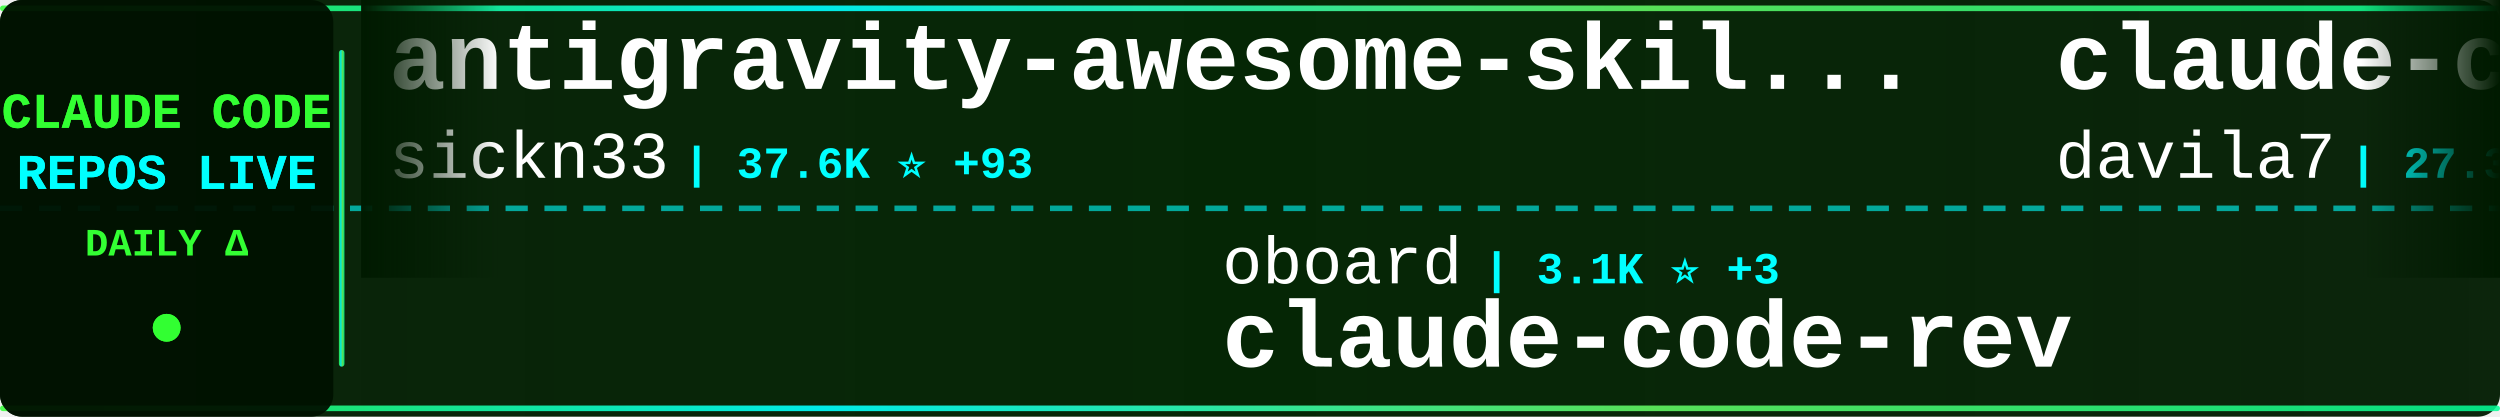
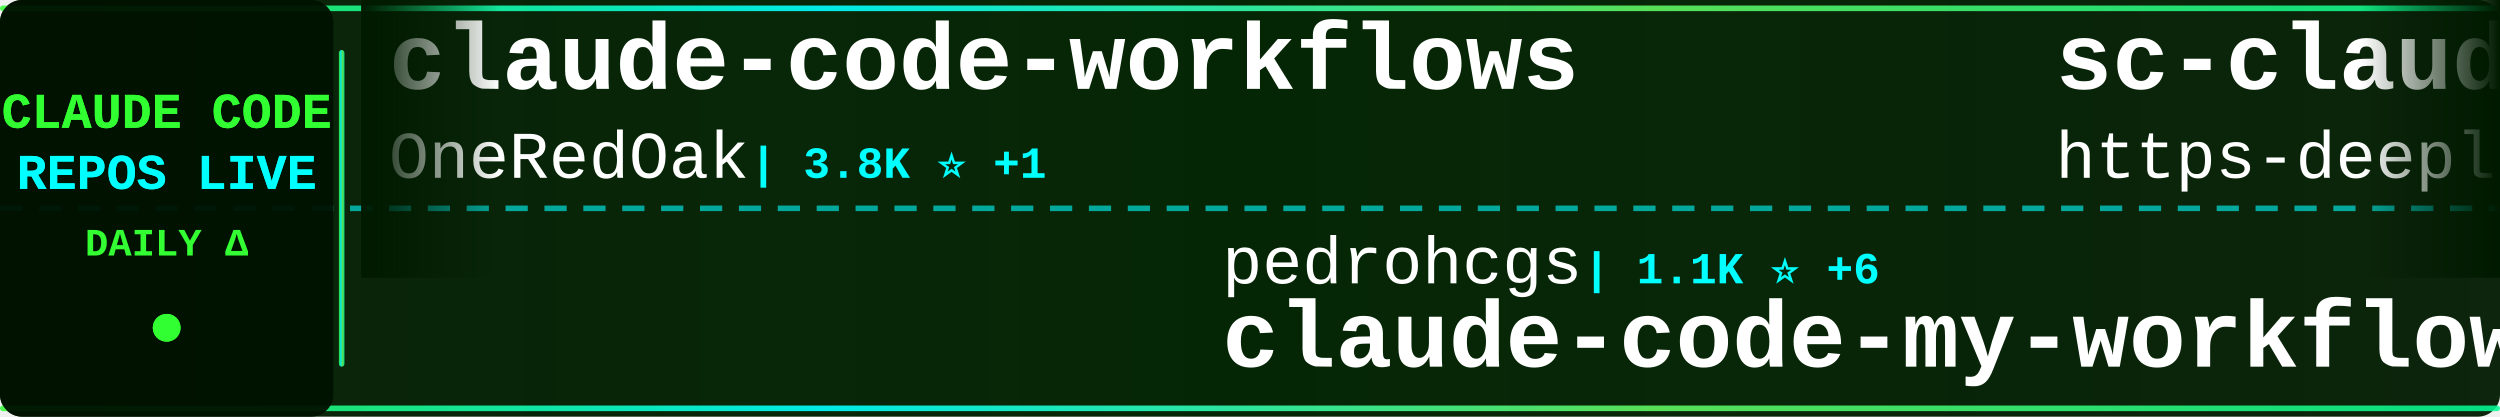
<svg xmlns="http://www.w3.org/2000/svg" width="900" height="150">
  <defs>
    <linearGradient id="tickerBg" x1="0%" y1="0%" x2="100%" y2="0%">
      <stop offset="0%" style="stop-color:#001a00;stop-opacity:0.95" />
      <stop offset="50%" style="stop-color:#002200;stop-opacity:0.98" />
      <stop offset="100%" style="stop-color:#001a00;stop-opacity:0.95" />
    </linearGradient>
    <linearGradient id="borderGrad" x1="0%" y1="0%" x2="100%" y2="0%">
      <stop offset="0%" style="stop-color:#33ff33;stop-opacity:0.85">
        <animate attributeName="stop-opacity" values="0.85;1;0.85" dur="2s" repeatCount="indefinite" />
      </stop>
      <stop offset="33%" style="stop-color:#00ffff;stop-opacity:0.9">
        <animate attributeName="stop-opacity" values="0.9;1;0.9" dur="2.2s" repeatCount="indefinite" />
      </stop>
      <stop offset="66%" style="stop-color:#66ff66;stop-opacity:0.85">
        <animate attributeName="stop-opacity" values="0.85;1;0.85" dur="1.8s" repeatCount="indefinite" />
      </stop>
      <stop offset="100%" style="stop-color:#00ff99;stop-opacity:0.85">
        <animate attributeName="stop-opacity" values="0.85;1;0.85" dur="2s" repeatCount="indefinite" />
      </stop>
    </linearGradient>
    <filter id="textGlow">
      <feGaussianBlur stdDeviation="0.1" result="coloredBlur" />
      <feMerge>
        <feMergeNode in="coloredBlur" />
        <feMergeNode in="SourceGraphic" />
      </feMerge>
    </filter>
    <filter id="metricGlow">
      <feGaussianBlur stdDeviation="0.2" result="coloredBlur" />
      <feMerge>
        <feMergeNode in="coloredBlur" />
        <feMergeNode in="SourceGraphic" />
      </feMerge>
    </filter>
    <linearGradient id="leftFade" x1="0%" y1="0%" x2="100%" y2="0%">
      <stop offset="0%" style="stop-color:#001a00;stop-opacity:1" />
      <stop offset="100%" style="stop-color:#001a00;stop-opacity:0" />
    </linearGradient>
    <linearGradient id="rightFade" x1="0%" y1="0%" x2="100%" y2="0%">
      <stop offset="0%" style="stop-color:#001a00;stop-opacity:0" />
      <stop offset="100%" style="stop-color:#001a00;stop-opacity:1" />
    </linearGradient>
  </defs>
  <rect width="900" height="150" fill="url(#tickerBg)" rx="8" />
  <rect x="0" y="2" width="900" height="2" fill="url(#borderGrad)" rx="1" />
  <rect x="0" y="146" width="900" height="2" fill="url(#borderGrad)" rx="1" />
  <line x1="0" y1="75" x2="900" y2="75" stroke="#00ffff" stroke-width="2" stroke-dasharray="8 6" opacity="0.6" />
  <rect x="0" y="0" width="120" height="150" fill="#001100" opacity="0.95" rx="8" />
  <text x="60" y="46" font-family="'Courier New', monospace" font-size="18" font-weight="bold" fill="#33ff33" text-anchor="middle" filter="url(#textGlow)">
    CLAUDE CODE
  </text>
  <text x="60" y="68" font-family="'Courier New', monospace" font-size="18" font-weight="bold" fill="#00ffff" text-anchor="middle" filter="url(#textGlow)">
    REPOS LIVE
  </text>
  <text x="60" y="92" font-family="'Courier New', monospace" font-size="14" font-weight="bold" fill="#33ff33" text-anchor="middle">
    DAILY Δ
  </text>
  <circle cx="60" cy="118" r="5" fill="#33ff33" filter="url(#metricGlow)">
    <animate attributeName="r" values="4;6;4" dur="1.5s" repeatCount="indefinite" />
    <animate attributeName="opacity" values="0.6;1;0.6" dur="1.5s" repeatCount="indefinite" />
  </circle>
  <rect x="122" y="18" width="2" height="114" fill="url(#borderGrad)" rx="1" />
  <clipPath id="tickerClip">
    <rect x="130" y="0" width="770" height="150" />
  </clipPath>
  <g clip-path="url(#tickerClip)">
    <g id="tickerItems">
      <animateTransform attributeName="transform" attributeType="XML" type="translate" from="0 0" to="-3000 0" dur="54s" repeatCount="indefinite" />
      <g transform="translate(0, 0)">
-         <text x="140" y="32" font-family="'Courier New', monospace" font-size="34" font-weight="bold" fill="#ffffff">antigravity-awesome-skil...</text>
-         <text x="140" y="64" font-family="'Courier New', monospace" font-size="24" font-weight="normal" fill="#ffffff" opacity="1.0">sickn33</text>
-         <text x="246" y="64" font-family="'Courier New', monospace" font-size="16" font-weight="bold" fill="#00ffff"> | 37.6K ⭐ +93</text>
+         <text x="140" y="32" font-family="'Courier New', monospace" font-size="34" font-weight="bold" fill="#ffffff">claude-code-workflows</text>
+         <text x="140" y="64" font-family="'Courier New', monospace" font-size="24" font-weight="normal" fill="#ffffff" opacity="1.0">OneRedOak</text>
+         <text x="270" y="64" font-family="'Courier New', monospace" font-size="16" font-weight="bold" fill="#00ffff"> | 3.8K ⭐ +1</text>
      </g>
      <g transform="translate(300, 0)">
-         <text x="140" y="102" font-family="'Courier New', monospace" font-size="24" font-weight="normal" fill="#ffffff" opacity="1.0">oboard</text>
-         <text x="234" y="102" font-family="'Courier New', monospace" font-size="16" font-weight="bold" fill="#00ffff"> | 3.1K ⭐ +3</text>
-         <text x="140" y="132" font-family="'Courier New', monospace" font-size="34" font-weight="bold" fill="#ffffff">claude-code-rev</text>
+         <text x="140" y="102" font-family="'Courier New', monospace" font-size="24" font-weight="normal" fill="#ffffff" opacity="1.0">pedrohcgs</text>
+         <text x="270" y="102" font-family="'Courier New', monospace" font-size="16" font-weight="bold" fill="#00ffff"> | 1.1K ⭐ +6</text>
+         <text x="140" y="132" font-family="'Courier New', monospace" font-size="34" font-weight="bold" fill="#ffffff">claude-code-my-workflow</text>
      </g>
      <g transform="translate(600, 0)">
-         <text x="140" y="32" font-family="'Courier New', monospace" font-size="34" font-weight="bold" fill="#ffffff">claude-code-templates</text>
-         <text x="140" y="64" font-family="'Courier New', monospace" font-size="24" font-weight="normal" fill="#ffffff" opacity="1.0">davila7</text>
-         <text x="246" y="64" font-family="'Courier New', monospace" font-size="16" font-weight="bold" fill="#00ffff"> | 27.3K ⭐ +31</text>
+         <text x="140" y="32" font-family="'Courier New', monospace" font-size="34" font-weight="bold" fill="#ffffff">sc-claude-code-files</text>
+         <text x="140" y="64" font-family="'Courier New', monospace" font-size="24" font-weight="normal" fill="#ffffff" opacity="1.0">https-deeplearning-ai</text>
+         <text x="414" y="64" font-family="'Courier New', monospace" font-size="16" font-weight="bold" fill="#00ffff"> | 510 ⭐ +1</text>
      </g>
      <g transform="translate(900, 0)">
-         <text x="140" y="102" font-family="'Courier New', monospace" font-size="24" font-weight="normal" fill="#ffffff" opacity="1.0">huangserva</text>
-         <text x="282" y="102" font-family="'Courier New', monospace" font-size="16" font-weight="bold" fill="#00ffff"> | 583 ⭐ +1</text>
-         <text x="140" y="132" font-family="'Courier New', monospace" font-size="34" font-weight="bold" fill="#ffffff">claude-code-cli</text>
+         <text x="140" y="102" font-family="'Courier New', monospace" font-size="24" font-weight="normal" fill="#ffffff" opacity="1.0">luongnv89</text>
+         <text x="270" y="102" font-family="'Courier New', monospace" font-size="16" font-weight="bold" fill="#00ffff"> | 33.0K ⭐ +197</text>
+         <text x="140" y="132" font-family="'Courier New', monospace" font-size="34" font-weight="bold" fill="#ffffff">claude-howto</text>
      </g>
      <g transform="translate(1200, 0)">
-         <text x="140" y="32" font-family="'Courier New', monospace" font-size="34" font-weight="bold" fill="#ffffff">claude-code-pm-course</text>
-         <text x="140" y="64" font-family="'Courier New', monospace" font-size="24" font-weight="normal" fill="#ffffff" opacity="1.0">carlvellotti</text>
-         <text x="306" y="64" font-family="'Courier New', monospace" font-size="16" font-weight="bold" fill="#00ffff"> | 2.0K ⭐ +4</text>
+         <text x="140" y="32" font-family="'Courier New', monospace" font-size="34" font-weight="bold" fill="#ffffff">claude-code-analysis</text>
+         <text x="140" y="64" font-family="'Courier New', monospace" font-size="24" font-weight="normal" fill="#ffffff" opacity="1.0">liuup</text>
+         <text x="222" y="64" font-family="'Courier New', monospace" font-size="16" font-weight="bold" fill="#00ffff"> | 2.5K ⭐ +24</text>
      </g>
      <g transform="translate(1500, 0)">
        <text x="140" y="102" font-family="'Courier New', monospace" font-size="24" font-weight="normal" fill="#ffffff" opacity="1.0">anthropics</text>
-         <text x="282" y="102" font-family="'Courier New', monospace" font-size="16" font-weight="bold" fill="#00ffff"> | 826 ⭐ +1</text>
-         <text x="140" y="132" font-family="'Courier New', monospace" font-size="34" font-weight="bold" fill="#ffffff">claude-code-base-action</text>
+         <text x="282" y="102" font-family="'Courier New', monospace" font-size="16" font-weight="bold" fill="#00ffff"> | 7.6K ⭐ +15</text>
+         <text x="140" y="132" font-family="'Courier New', monospace" font-size="34" font-weight="bold" fill="#ffffff">claude-code-action</text>
      </g>
      <g transform="translate(1800, 0)">
-         <text x="140" y="32" font-family="'Courier New', monospace" font-size="34" font-weight="bold" fill="#ffffff">my-claude-code-setup</text>
-         <text x="140" y="64" font-family="'Courier New', monospace" font-size="24" font-weight="normal" fill="#ffffff" opacity="1.0">centminmod</text>
-         <text x="282" y="64" font-family="'Courier New', monospace" font-size="16" font-weight="bold" fill="#00ffff"> | 2.3K ⭐ +1</text>
+         <text x="140" y="32" font-family="'Courier New', monospace" font-size="34" font-weight="bold" fill="#ffffff">claude-code-base-action</text>
+         <text x="140" y="64" font-family="'Courier New', monospace" font-size="24" font-weight="normal" fill="#ffffff" opacity="1.0">anthropics</text>
+         <text x="282" y="64" font-family="'Courier New', monospace" font-size="16" font-weight="bold" fill="#00ffff"> | 827 ⭐ +2</text>
      </g>
      <g transform="translate(2100, 0)">
-         <text x="140" y="102" font-family="'Courier New', monospace" font-size="24" font-weight="normal" fill="#ffffff" opacity="1.0">musistudio</text>
-         <text x="282" y="102" font-family="'Courier New', monospace" font-size="16" font-weight="bold" fill="#00ffff"> | 34.0K ⭐ +69</text>
-         <text x="140" y="132" font-family="'Courier New', monospace" font-size="34" font-weight="bold" fill="#ffffff">claude-code-router</text>
+         <text x="140" y="102" font-family="'Courier New', monospace" font-size="24" font-weight="normal" fill="#ffffff" opacity="1.0">centminmod</text>
+         <text x="282" y="102" font-family="'Courier New', monospace" font-size="16" font-weight="bold" fill="#00ffff"> | 2.3K ⭐ +1</text>
+         <text x="140" y="132" font-family="'Courier New', monospace" font-size="34" font-weight="bold" fill="#ffffff">my-claude-code-setup</text>
      </g>
      <g transform="translate(2400, 0)">
-         <text x="140" y="32" font-family="'Courier New', monospace" font-size="34" font-weight="bold" fill="#ffffff">claude-code-sub-agents</text>
-         <text x="140" y="64" font-family="'Courier New', monospace" font-size="24" font-weight="normal" fill="#ffffff" opacity="1.0">lst97</text>
-         <text x="222" y="64" font-family="'Courier New', monospace" font-size="16" font-weight="bold" fill="#00ffff"> | 1.6K ⭐ +1</text>
+         <text x="140" y="32" font-family="'Courier New', monospace" font-size="34" font-weight="bold" fill="#ffffff">claude-code-local</text>
+         <text x="140" y="64" font-family="'Courier New', monospace" font-size="24" font-weight="normal" fill="#ffffff" opacity="1.0">nicedreamzapp</text>
+         <text x="318" y="64" font-family="'Courier New', monospace" font-size="16" font-weight="bold" fill="#00ffff"> | 2.6K ⭐ +9</text>
      </g>
      <g transform="translate(2700, 0)">
-         <text x="140" y="102" font-family="'Courier New', monospace" font-size="24" font-weight="normal" fill="#ffffff" opacity="1.0">frankbria</text>
-         <text x="270" y="102" font-family="'Courier New', monospace" font-size="16" font-weight="bold" fill="#00ffff"> | 9.1K ⭐ +13</text>
-         <text x="140" y="132" font-family="'Courier New', monospace" font-size="34" font-weight="bold" fill="#ffffff">ralph-claude-code</text>
+         <text x="140" y="102" font-family="'Courier New', monospace" font-size="24" font-weight="normal" fill="#ffffff" opacity="1.0">darcyegb</text>
+         <text x="258" y="102" font-family="'Courier New', monospace" font-size="16" font-weight="bold" fill="#00ffff"> | 694 ⭐ +1</text>
+         <text x="140" y="132" font-family="'Courier New', monospace" font-size="34" font-weight="bold" fill="#ffffff">ClaudeCodeAgents</text>
      </g>
      <g transform="translate(3000, 0)">
-         <text x="140" y="32" font-family="'Courier New', monospace" font-size="34" font-weight="bold" fill="#ffffff">antigravity-awesome-skil...</text>
-         <text x="140" y="64" font-family="'Courier New', monospace" font-size="24" font-weight="normal" fill="#ffffff" opacity="1.0">sickn33</text>
-         <text x="246" y="64" font-family="'Courier New', monospace" font-size="16" font-weight="bold" fill="#00ffff"> | 37.6K ⭐ +93</text>
+         <text x="140" y="32" font-family="'Courier New', monospace" font-size="34" font-weight="bold" fill="#ffffff">claude-code-workflows</text>
+         <text x="140" y="64" font-family="'Courier New', monospace" font-size="24" font-weight="normal" fill="#ffffff" opacity="1.0">OneRedOak</text>
+         <text x="270" y="64" font-family="'Courier New', monospace" font-size="16" font-weight="bold" fill="#00ffff"> | 3.8K ⭐ +1</text>
      </g>
      <g transform="translate(3300, 0)">
-         <text x="140" y="102" font-family="'Courier New', monospace" font-size="24" font-weight="normal" fill="#ffffff" opacity="1.0">oboard</text>
-         <text x="234" y="102" font-family="'Courier New', monospace" font-size="16" font-weight="bold" fill="#00ffff"> | 3.1K ⭐ +3</text>
-         <text x="140" y="132" font-family="'Courier New', monospace" font-size="34" font-weight="bold" fill="#ffffff">claude-code-rev</text>
+         <text x="140" y="102" font-family="'Courier New', monospace" font-size="24" font-weight="normal" fill="#ffffff" opacity="1.0">pedrohcgs</text>
+         <text x="270" y="102" font-family="'Courier New', monospace" font-size="16" font-weight="bold" fill="#00ffff"> | 1.1K ⭐ +6</text>
+         <text x="140" y="132" font-family="'Courier New', monospace" font-size="34" font-weight="bold" fill="#ffffff">claude-code-my-workflow</text>
      </g>
      <g transform="translate(3600, 0)">
-         <text x="140" y="32" font-family="'Courier New', monospace" font-size="34" font-weight="bold" fill="#ffffff">claude-code-templates</text>
-         <text x="140" y="64" font-family="'Courier New', monospace" font-size="24" font-weight="normal" fill="#ffffff" opacity="1.0">davila7</text>
-         <text x="246" y="64" font-family="'Courier New', monospace" font-size="16" font-weight="bold" fill="#00ffff"> | 27.3K ⭐ +31</text>
+         <text x="140" y="32" font-family="'Courier New', monospace" font-size="34" font-weight="bold" fill="#ffffff">sc-claude-code-files</text>
+         <text x="140" y="64" font-family="'Courier New', monospace" font-size="24" font-weight="normal" fill="#ffffff" opacity="1.0">https-deeplearning-ai</text>
+         <text x="414" y="64" font-family="'Courier New', monospace" font-size="16" font-weight="bold" fill="#00ffff"> | 510 ⭐ +1</text>
      </g>
      <g transform="translate(3900, 0)">
-         <text x="140" y="102" font-family="'Courier New', monospace" font-size="24" font-weight="normal" fill="#ffffff" opacity="1.0">huangserva</text>
-         <text x="282" y="102" font-family="'Courier New', monospace" font-size="16" font-weight="bold" fill="#00ffff"> | 583 ⭐ +1</text>
-         <text x="140" y="132" font-family="'Courier New', monospace" font-size="34" font-weight="bold" fill="#ffffff">claude-code-cli</text>
+         <text x="140" y="102" font-family="'Courier New', monospace" font-size="24" font-weight="normal" fill="#ffffff" opacity="1.0">luongnv89</text>
+         <text x="270" y="102" font-family="'Courier New', monospace" font-size="16" font-weight="bold" fill="#00ffff"> | 33.0K ⭐ +197</text>
+         <text x="140" y="132" font-family="'Courier New', monospace" font-size="34" font-weight="bold" fill="#ffffff">claude-howto</text>
      </g>
    </g>
  </g>
  <rect x="130" y="0" width="50" height="100" fill="url(#leftFade)" />
  <rect x="850" y="0" width="50" height="100" fill="url(#rightFade)" />
</svg>
